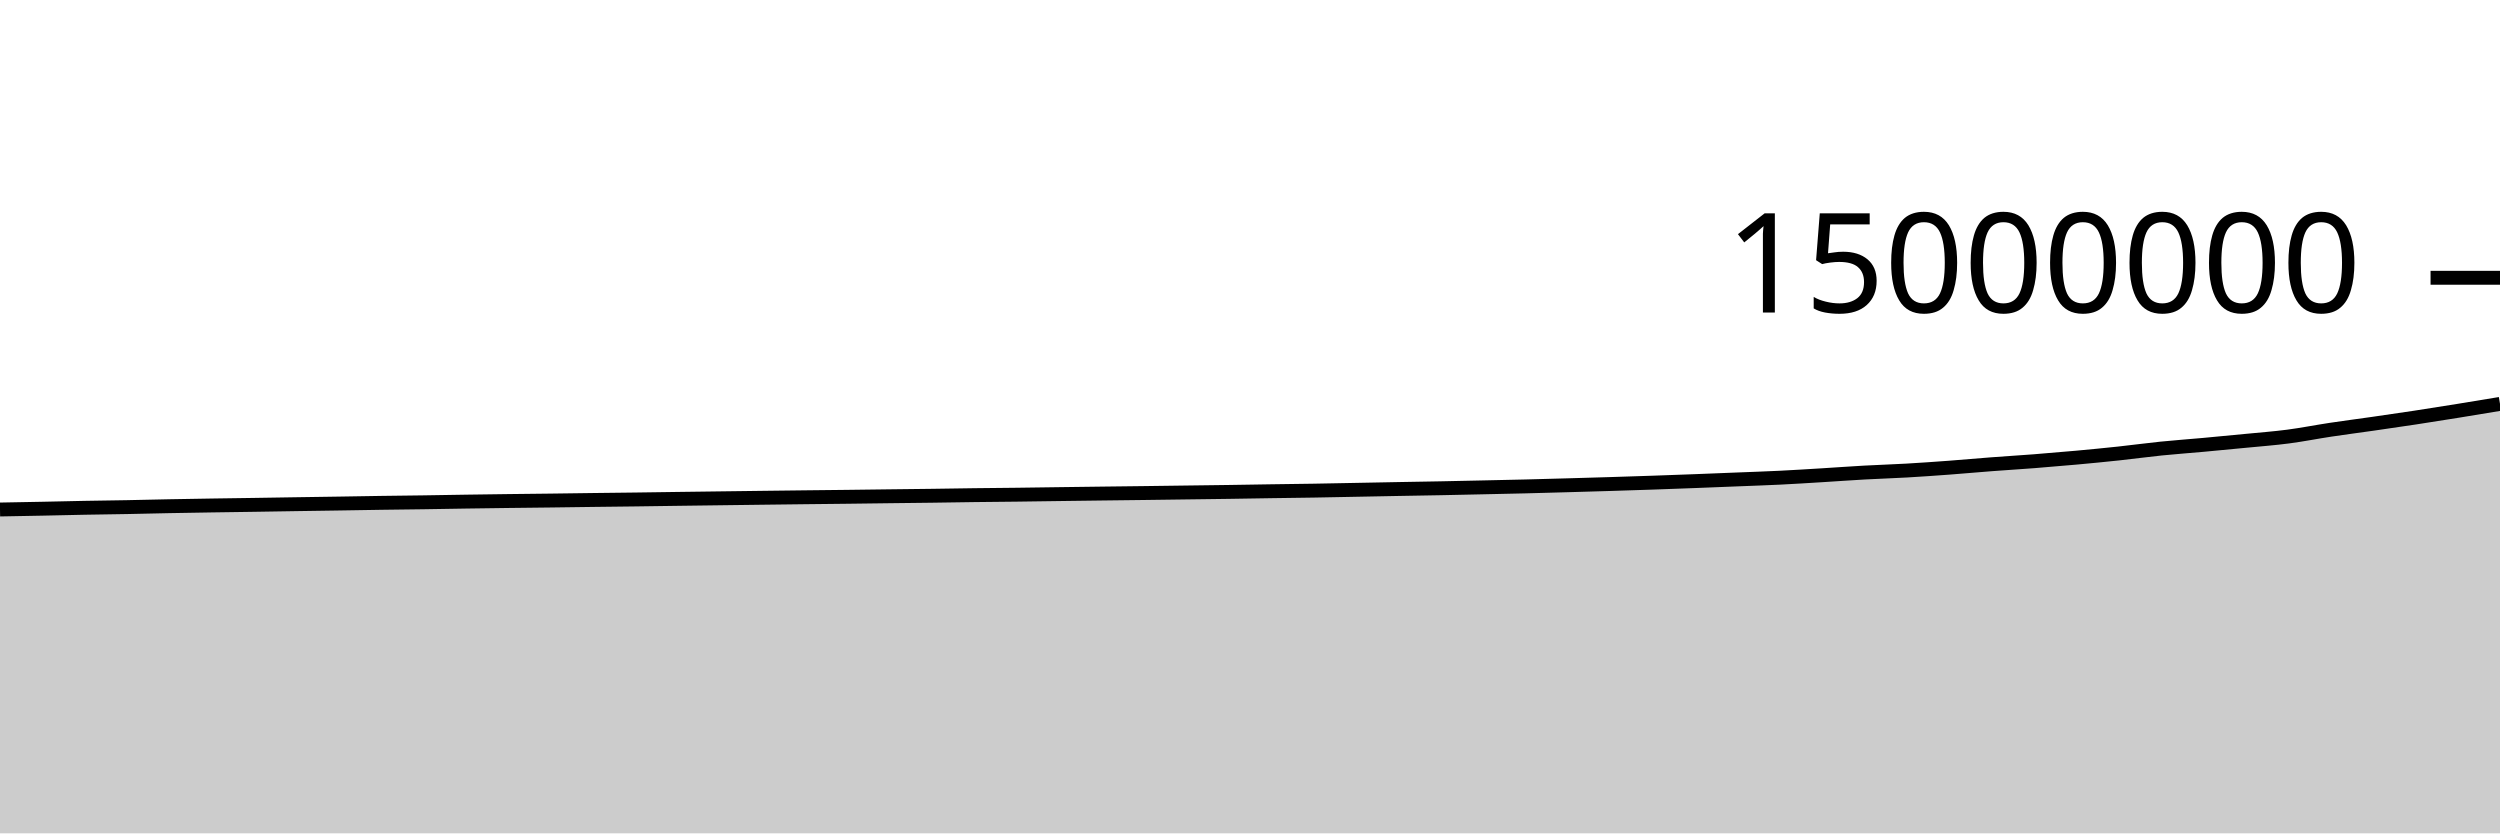
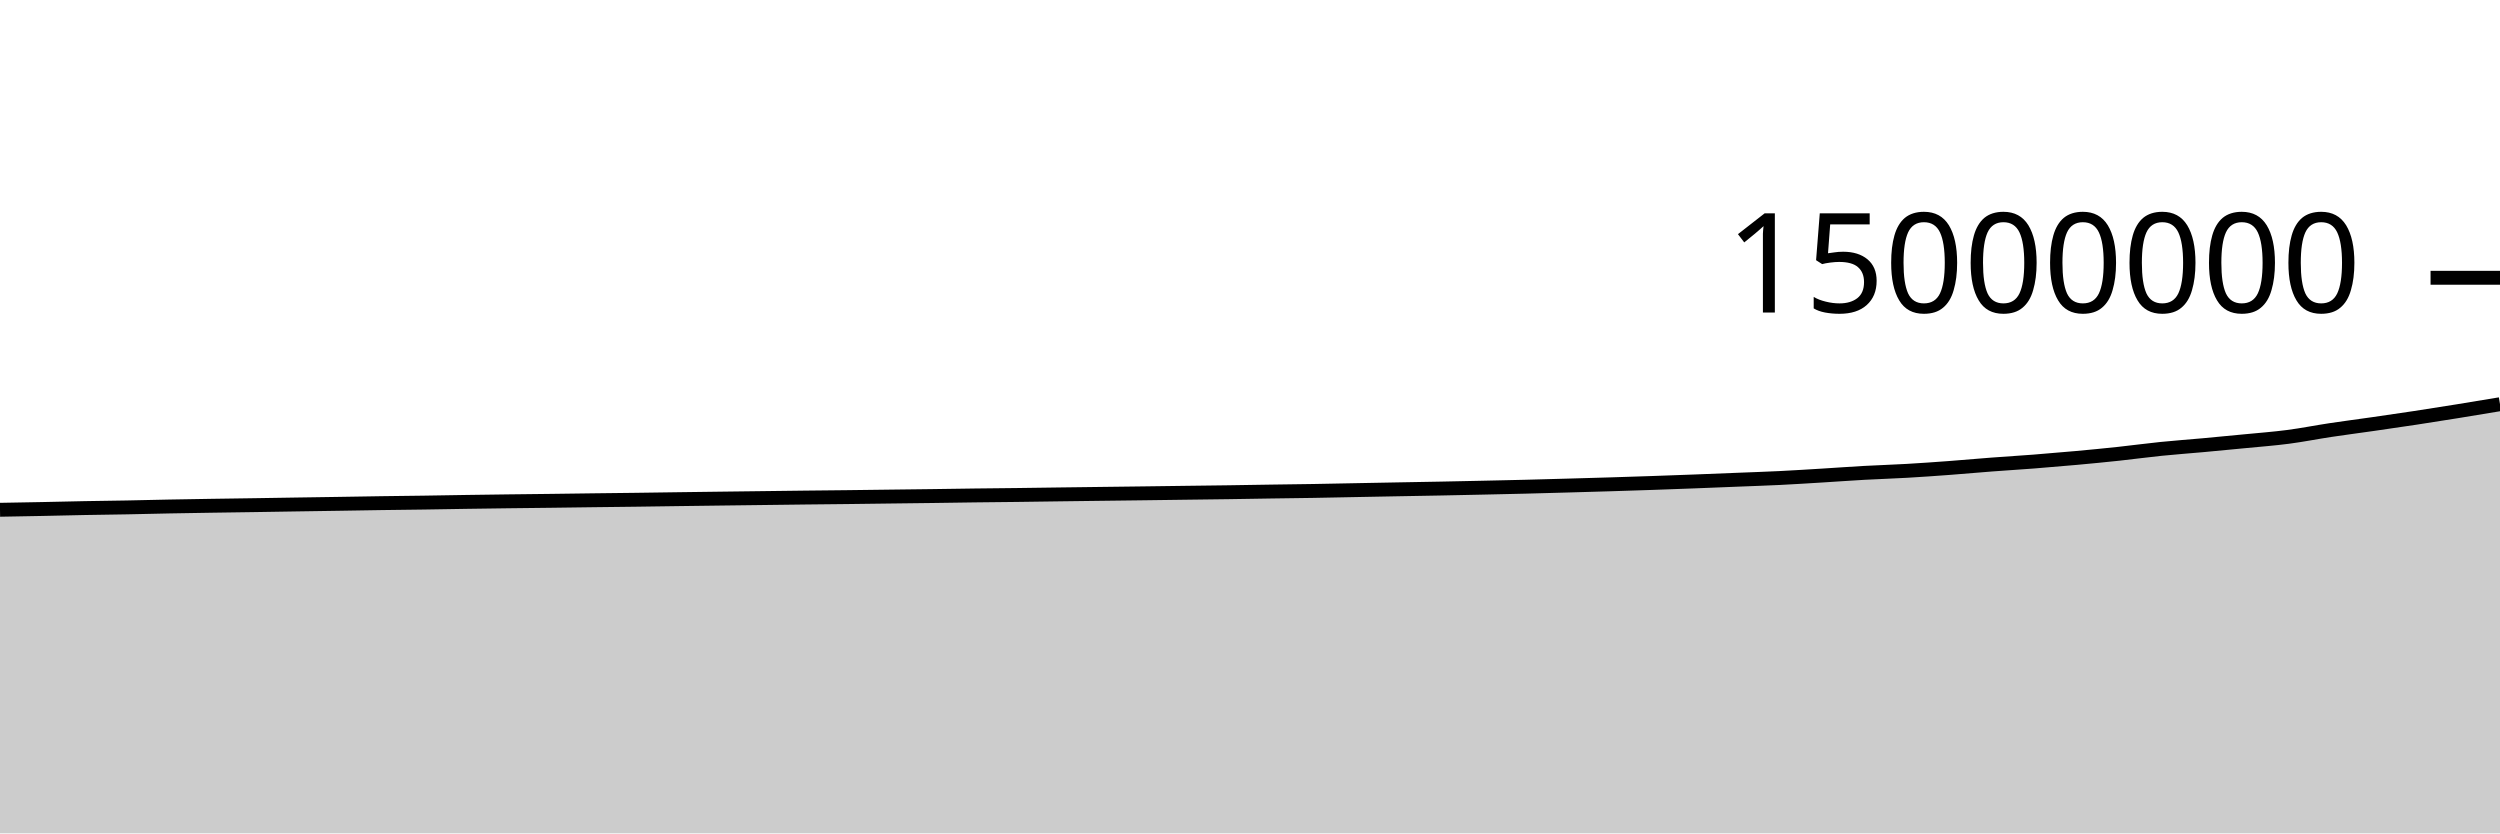
<svg xmlns="http://www.w3.org/2000/svg" viewBox="0 0 180 60">
  <g transform="translate(0,20)">
-     <path class="area" fill="rgba(0, 0, 0, 0.2)" d="M0,16.684C1.017,16.666,2.034,16.648,3.051,16.627C4.068,16.607,5.085,16.58,6.102,16.561C7.119,16.542,8.136,16.531,9.153,16.512C10.169,16.492,11.186,16.465,12.203,16.446C13.22,16.426,14.237,16.41,15.254,16.394C16.271,16.378,17.288,16.366,18.305,16.35C19.322,16.335,20.339,16.317,21.356,16.301C22.373,16.285,23.39,16.271,24.407,16.255C25.424,16.239,26.441,16.22,27.458,16.205C28.475,16.191,29.492,16.181,30.508,16.166C31.525,16.151,32.542,16.131,33.559,16.116C34.576,16.101,35.593,16.087,36.61,16.074C37.627,16.061,38.644,16.052,39.661,16.039C40.678,16.026,41.695,16.011,42.712,15.998C43.729,15.985,44.746,15.975,45.763,15.962C46.78,15.948,47.797,15.933,48.814,15.919C49.831,15.905,50.847,15.892,51.864,15.879C52.881,15.866,53.898,15.853,54.915,15.84C55.932,15.828,56.949,15.815,57.966,15.803C58.983,15.791,60,15.782,61.017,15.77C62.034,15.758,63.051,15.744,64.068,15.731C65.085,15.719,66.102,15.708,67.119,15.695C68.136,15.681,69.153,15.663,70.169,15.65C71.186,15.638,72.203,15.63,73.22,15.618C74.237,15.605,75.254,15.589,76.271,15.576C77.288,15.562,78.305,15.549,79.322,15.536C80.339,15.523,81.356,15.512,82.373,15.499C83.39,15.486,84.407,15.471,85.424,15.458C86.441,15.444,87.458,15.433,88.475,15.418C89.492,15.403,90.508,15.385,91.525,15.369C92.542,15.354,93.559,15.343,94.576,15.326C95.593,15.309,96.61,15.287,97.627,15.268C98.644,15.248,99.661,15.228,100.678,15.209C101.695,15.19,102.712,15.174,103.729,15.155C104.746,15.135,105.763,15.112,106.78,15.09C107.797,15.068,108.814,15.047,109.831,15.022C110.847,14.996,111.864,14.967,112.881,14.939C113.898,14.91,114.915,14.882,115.932,14.85C116.949,14.819,117.966,14.786,118.983,14.751C120,14.716,121.017,14.679,122.034,14.64C123.051,14.601,124.068,14.56,125.085,14.519C126.102,14.478,127.119,14.445,128.136,14.395C129.153,14.345,130.169,14.28,131.186,14.218C132.203,14.156,133.22,14.081,134.237,14.024C135.254,13.968,136.271,13.938,137.288,13.879C138.305,13.821,139.322,13.748,140.339,13.673C141.356,13.597,142.373,13.503,143.39,13.426C144.407,13.348,145.424,13.288,146.441,13.209C147.458,13.13,148.475,13.044,149.492,12.951C150.508,12.858,151.525,12.76,152.542,12.651C153.559,12.542,154.576,12.401,155.593,12.297C156.61,12.194,157.627,12.123,158.644,12.03C159.661,11.937,160.678,11.84,161.695,11.74C162.712,11.64,163.729,11.565,164.746,11.432C165.763,11.299,166.78,11.095,167.797,10.942C168.814,10.788,169.831,10.658,170.847,10.512C171.864,10.366,172.881,10.219,173.898,10.064C174.915,9.909,175.932,9.747,176.949,9.583C177.966,9.419,178.983,9.25,180,9.081L180,40C178.983,40,177.966,40,176.949,40C175.932,40,174.915,40,173.898,40C172.881,40,171.864,40,170.847,40C169.831,40,168.814,40,167.797,40C166.78,40,165.763,40,164.746,40C163.729,40,162.712,40,161.695,40C160.678,40,159.661,40,158.644,40C157.627,40,156.61,40,155.593,40C154.576,40,153.559,40,152.542,40C151.525,40,150.508,40,149.492,40C148.475,40,147.458,40,146.441,40C145.424,40,144.407,40,143.39,40C142.373,40,141.356,40,140.339,40C139.322,40,138.305,40,137.288,40C136.271,40,135.254,40,134.237,40C133.22,40,132.203,40,131.186,40C130.169,40,129.153,40,128.136,40C127.119,40,126.102,40,125.085,40C124.068,40,123.051,40,122.034,40C121.017,40,120,40,118.983,40C117.966,40,116.949,40,115.932,40C114.915,40,113.898,40,112.881,40C111.864,40,110.847,40,109.831,40C108.814,40,107.797,40,106.78,40C105.763,40,104.746,40,103.729,40C102.712,40,101.695,40,100.678,40C99.661,40,98.644,40,97.627,40C96.61,40,95.593,40,94.576,40C93.559,40,92.542,40,91.525,40C90.508,40,89.492,40,88.475,40C87.458,40,86.441,40,85.424,40C84.407,40,83.39,40,82.373,40C81.356,40,80.339,40,79.322,40C78.305,40,77.288,40,76.271,40C75.254,40,74.237,40,73.22,40C72.203,40,71.186,40,70.169,40C69.153,40,68.136,40,67.119,40C66.102,40,65.085,40,64.068,40C63.051,40,62.034,40,61.017,40C60,40,58.983,40,57.966,40C56.949,40,55.932,40,54.915,40C53.898,40,52.881,40,51.864,40C50.847,40,49.831,40,48.814,40C47.797,40,46.78,40,45.763,40C44.746,40,43.729,40,42.712,40C41.695,40,40.678,40,39.661,40C38.644,40,37.627,40,36.61,40C35.593,40,34.576,40,33.559,40C32.542,40,31.525,40,30.508,40C29.492,40,28.475,40,27.458,40C26.441,40,25.424,40,24.407,40C23.39,40,22.373,40,21.356,40C20.339,40,19.322,40,18.305,40C17.288,40,16.271,40,15.254,40C14.237,40,13.22,40,12.203,40C11.186,40,10.169,40,9.153,40C8.136,40,7.119,40,6.102,40C5.085,40,4.068,40,3.051,40C2.034,40,1.017,40,0,40Z" />
-     <path class="line" stroke="black" fill="none" d="M0,16.684C1.017,16.666,2.034,16.648,3.051,16.627C4.068,16.607,5.085,16.58,6.102,16.561C7.119,16.542,8.136,16.531,9.153,16.512C10.169,16.492,11.186,16.465,12.203,16.446C13.22,16.426,14.237,16.41,15.254,16.394C16.271,16.378,17.288,16.366,18.305,16.35C19.322,16.335,20.339,16.317,21.356,16.301C22.373,16.285,23.39,16.271,24.407,16.255C25.424,16.239,26.441,16.22,27.458,16.205C28.475,16.191,29.492,16.181,30.508,16.166C31.525,16.151,32.542,16.131,33.559,16.116C34.576,16.101,35.593,16.087,36.61,16.074C37.627,16.061,38.644,16.052,39.661,16.039C40.678,16.026,41.695,16.011,42.712,15.998C43.729,15.985,44.746,15.975,45.763,15.962C46.78,15.948,47.797,15.933,48.814,15.919C49.831,15.905,50.847,15.892,51.864,15.879C52.881,15.866,53.898,15.853,54.915,15.84C55.932,15.828,56.949,15.815,57.966,15.803C58.983,15.791,60,15.782,61.017,15.77C62.034,15.758,63.051,15.744,64.068,15.731C65.085,15.719,66.102,15.708,67.119,15.695C68.136,15.681,69.153,15.663,70.169,15.65C71.186,15.638,72.203,15.63,73.22,15.618C74.237,15.605,75.254,15.589,76.271,15.576C77.288,15.562,78.305,15.549,79.322,15.536C80.339,15.523,81.356,15.512,82.373,15.499C83.39,15.486,84.407,15.471,85.424,15.458C86.441,15.444,87.458,15.433,88.475,15.418C89.492,15.403,90.508,15.385,91.525,15.369C92.542,15.354,93.559,15.343,94.576,15.326C95.593,15.309,96.61,15.287,97.627,15.268C98.644,15.248,99.661,15.228,100.678,15.209C101.695,15.19,102.712,15.174,103.729,15.155C104.746,15.135,105.763,15.112,106.78,15.09C107.797,15.068,108.814,15.047,109.831,15.022C110.847,14.996,111.864,14.967,112.881,14.939C113.898,14.91,114.915,14.882,115.932,14.85C116.949,14.819,117.966,14.786,118.983,14.751C120,14.716,121.017,14.679,122.034,14.64C123.051,14.601,124.068,14.56,125.085,14.519C126.102,14.478,127.119,14.445,128.136,14.395C129.153,14.345,130.169,14.28,131.186,14.218C132.203,14.156,133.22,14.081,134.237,14.024C135.254,13.968,136.271,13.938,137.288,13.879C138.305,13.821,139.322,13.748,140.339,13.673C141.356,13.597,142.373,13.503,143.39,13.426C144.407,13.348,145.424,13.288,146.441,13.209C147.458,13.13,148.475,13.044,149.492,12.951C150.508,12.858,151.525,12.76,152.542,12.651C153.559,12.542,154.576,12.401,155.593,12.297C156.61,12.194,157.627,12.123,158.644,12.03C159.661,11.937,160.678,11.84,161.695,11.74C162.712,11.64,163.729,11.565,164.746,11.432C165.763,11.299,166.78,11.095,167.797,10.942C168.814,10.788,169.831,10.658,170.847,10.512C171.864,10.366,172.881,10.219,173.898,10.064C174.915,9.909,175.932,9.747,176.949,9.583C177.966,9.419,178.983,9.25,180,9.081" />
+     <path class="area" fill="rgba(0, 0, 0, 0.2)" d="M0,16.704C1.017,16.687,2.034,16.669,3.051,16.648C4.068,16.628,5.085,16.601,6.102,16.582C7.119,16.563,8.136,16.552,9.153,16.533C10.169,16.513,11.186,16.486,12.203,16.467C13.22,16.447,14.237,16.431,15.254,16.415C16.271,16.399,17.288,16.387,18.305,16.371C19.322,16.356,20.339,16.338,21.356,16.322C22.373,16.306,23.39,16.292,24.407,16.276C25.424,16.26,26.441,16.241,27.458,16.226C28.475,16.212,29.492,16.202,30.508,16.187C31.525,16.172,32.542,16.153,33.559,16.137C34.576,16.122,35.593,16.108,36.61,16.095C37.627,16.083,38.644,16.073,39.661,16.06C40.678,16.048,41.695,16.032,42.712,16.019C43.729,16.006,44.746,15.996,45.763,15.983C46.78,15.97,47.797,15.954,48.814,15.94C49.831,15.926,50.847,15.913,51.864,15.9C52.881,15.887,53.898,15.874,54.915,15.862C55.932,15.849,56.949,15.836,57.966,15.824C58.983,15.813,60,15.804,61.017,15.792C62.034,15.78,63.051,15.765,64.068,15.753C65.085,15.74,66.102,15.73,67.119,15.716C68.136,15.703,69.153,15.685,70.169,15.672C71.186,15.659,72.203,15.651,73.22,15.639C74.237,15.627,75.254,15.611,76.271,15.597C77.288,15.584,78.305,15.57,79.322,15.558C80.339,15.545,81.356,15.534,82.373,15.52C83.39,15.507,84.407,15.493,85.424,15.479C86.441,15.466,87.458,15.454,88.475,15.44C89.492,15.425,90.508,15.406,91.525,15.391C92.542,15.376,93.559,15.365,94.576,15.348C95.593,15.331,96.61,15.309,97.627,15.289C98.644,15.27,99.661,15.25,100.678,15.231C101.695,15.212,102.712,15.196,103.729,15.176C104.746,15.157,105.763,15.134,106.78,15.112C107.797,15.09,108.814,15.069,109.831,15.043C110.847,15.018,111.864,14.989,112.881,14.96C113.898,14.932,114.915,14.904,115.932,14.872C116.949,14.841,117.966,14.808,118.983,14.773C120,14.738,121.017,14.701,122.034,14.662C123.051,14.623,124.068,14.581,125.085,14.541C126.102,14.5,127.119,14.467,128.136,14.417C129.153,14.367,130.169,14.302,131.186,14.24C132.203,14.178,133.22,14.103,134.237,14.046C135.254,13.99,136.271,13.96,137.288,13.901C138.305,13.843,139.322,13.77,140.339,13.695C141.356,13.619,142.373,13.525,143.39,13.448C144.407,13.37,145.424,13.31,146.441,13.231C147.458,13.152,148.475,13.066,149.492,12.973C150.508,12.88,151.525,12.782,152.542,12.673C153.559,12.564,154.576,12.423,155.593,12.32C156.61,12.216,157.627,12.145,158.644,12.052C159.661,11.959,160.678,11.862,161.695,11.762C162.712,11.663,163.729,11.587,164.746,11.454C165.763,11.321,166.78,11.117,167.797,10.964C168.814,10.811,169.831,10.68,170.847,10.534C171.864,10.388,172.881,10.241,173.898,10.086C174.915,9.932,175.932,9.769,176.949,9.606C177.966,9.442,178.983,9.272,180,9.103L180,40C178.983,40,177.966,40,176.949,40C175.932,40,174.915,40,173.898,40C172.881,40,171.864,40,170.847,40C169.831,40,168.814,40,167.797,40C166.78,40,165.763,40,164.746,40C163.729,40,162.712,40,161.695,40C160.678,40,159.661,40,158.644,40C157.627,40,156.61,40,155.593,40C154.576,40,153.559,40,152.542,40C151.525,40,150.508,40,149.492,40C148.475,40,147.458,40,146.441,40C145.424,40,144.407,40,143.39,40C142.373,40,141.356,40,140.339,40C139.322,40,138.305,40,137.288,40C136.271,40,135.254,40,134.237,40C133.22,40,132.203,40,131.186,40C130.169,40,129.153,40,128.136,40C127.119,40,126.102,40,125.085,40C124.068,40,123.051,40,122.034,40C121.017,40,120,40,118.983,40C117.966,40,116.949,40,115.932,40C114.915,40,113.898,40,112.881,40C111.864,40,110.847,40,109.831,40C108.814,40,107.797,40,106.78,40C105.763,40,104.746,40,103.729,40C102.712,40,101.695,40,100.678,40C99.661,40,98.644,40,97.627,40C96.61,40,95.593,40,94.576,40C93.559,40,92.542,40,91.525,40C90.508,40,89.492,40,88.475,40C87.458,40,86.441,40,85.424,40C84.407,40,83.39,40,82.373,40C81.356,40,80.339,40,79.322,40C78.305,40,77.288,40,76.271,40C75.254,40,74.237,40,73.22,40C72.203,40,71.186,40,70.169,40C69.153,40,68.136,40,67.119,40C66.102,40,65.085,40,64.068,40C63.051,40,62.034,40,61.017,40C60,40,58.983,40,57.966,40C56.949,40,55.932,40,54.915,40C53.898,40,52.881,40,51.864,40C50.847,40,49.831,40,48.814,40C47.797,40,46.78,40,45.763,40C44.746,40,43.729,40,42.712,40C41.695,40,40.678,40,39.661,40C38.644,40,37.627,40,36.61,40C35.593,40,34.576,40,33.559,40C32.542,40,31.525,40,30.508,40C29.492,40,28.475,40,27.458,40C26.441,40,25.424,40,24.407,40C23.39,40,22.373,40,21.356,40C20.339,40,19.322,40,18.305,40C17.288,40,16.271,40,15.254,40C14.237,40,13.22,40,12.203,40C11.186,40,10.169,40,9.153,40C8.136,40,7.119,40,6.102,40C5.085,40,4.068,40,3.051,40C2.034,40,1.017,40,0,40Z" />
+     <path class="line" stroke="black" fill="none" d="M0,16.704C1.017,16.687,2.034,16.669,3.051,16.648C4.068,16.628,5.085,16.601,6.102,16.582C7.119,16.563,8.136,16.552,9.153,16.533C10.169,16.513,11.186,16.486,12.203,16.467C13.22,16.447,14.237,16.431,15.254,16.415C16.271,16.399,17.288,16.387,18.305,16.371C19.322,16.356,20.339,16.338,21.356,16.322C22.373,16.306,23.39,16.292,24.407,16.276C25.424,16.26,26.441,16.241,27.458,16.226C28.475,16.212,29.492,16.202,30.508,16.187C31.525,16.172,32.542,16.153,33.559,16.137C34.576,16.122,35.593,16.108,36.61,16.095C37.627,16.083,38.644,16.073,39.661,16.06C40.678,16.048,41.695,16.032,42.712,16.019C43.729,16.006,44.746,15.996,45.763,15.983C46.78,15.97,47.797,15.954,48.814,15.94C49.831,15.926,50.847,15.913,51.864,15.9C52.881,15.887,53.898,15.874,54.915,15.862C55.932,15.849,56.949,15.836,57.966,15.824C58.983,15.813,60,15.804,61.017,15.792C62.034,15.78,63.051,15.765,64.068,15.753C65.085,15.74,66.102,15.73,67.119,15.716C68.136,15.703,69.153,15.685,70.169,15.672C71.186,15.659,72.203,15.651,73.22,15.639C74.237,15.627,75.254,15.611,76.271,15.597C77.288,15.584,78.305,15.57,79.322,15.558C80.339,15.545,81.356,15.534,82.373,15.52C83.39,15.507,84.407,15.493,85.424,15.479C86.441,15.466,87.458,15.454,88.475,15.44C89.492,15.425,90.508,15.406,91.525,15.391C92.542,15.376,93.559,15.365,94.576,15.348C95.593,15.331,96.61,15.309,97.627,15.289C98.644,15.27,99.661,15.25,100.678,15.231C101.695,15.212,102.712,15.196,103.729,15.176C104.746,15.157,105.763,15.134,106.78,15.112C107.797,15.09,108.814,15.069,109.831,15.043C110.847,15.018,111.864,14.989,112.881,14.96C113.898,14.932,114.915,14.904,115.932,14.872C116.949,14.841,117.966,14.808,118.983,14.773C120,14.738,121.017,14.701,122.034,14.662C123.051,14.623,124.068,14.581,125.085,14.541C126.102,14.5,127.119,14.467,128.136,14.417C129.153,14.367,130.169,14.302,131.186,14.24C132.203,14.178,133.22,14.103,134.237,14.046C135.254,13.99,136.271,13.96,137.288,13.901C138.305,13.843,139.322,13.77,140.339,13.695C141.356,13.619,142.373,13.525,143.39,13.448C144.407,13.37,145.424,13.31,146.441,13.231C147.458,13.152,148.475,13.066,149.492,12.973C150.508,12.88,151.525,12.782,152.542,12.673C153.559,12.564,154.576,12.423,155.593,12.32C156.61,12.216,157.627,12.145,158.644,12.052C159.661,11.959,160.678,11.862,161.695,11.762C162.712,11.663,163.729,11.587,164.746,11.454C165.763,11.321,166.78,11.117,167.797,10.964C168.814,10.811,169.831,10.68,170.847,10.534C171.864,10.388,172.881,10.241,173.898,10.086C174.915,9.932,175.932,9.769,176.949,9.606C177.966,9.442,178.983,9.272,180,9.103" />
    <path class="axis-ceiling" stroke-width="1" stroke="black" fill="none" d="M175,0L180,0" />
    <text class="axis-ceiling-label" font-family="sans-serif" text-anchor="end" font-size="10px" x="170" y="2.5">15000000</text>
  </g>
</svg>
